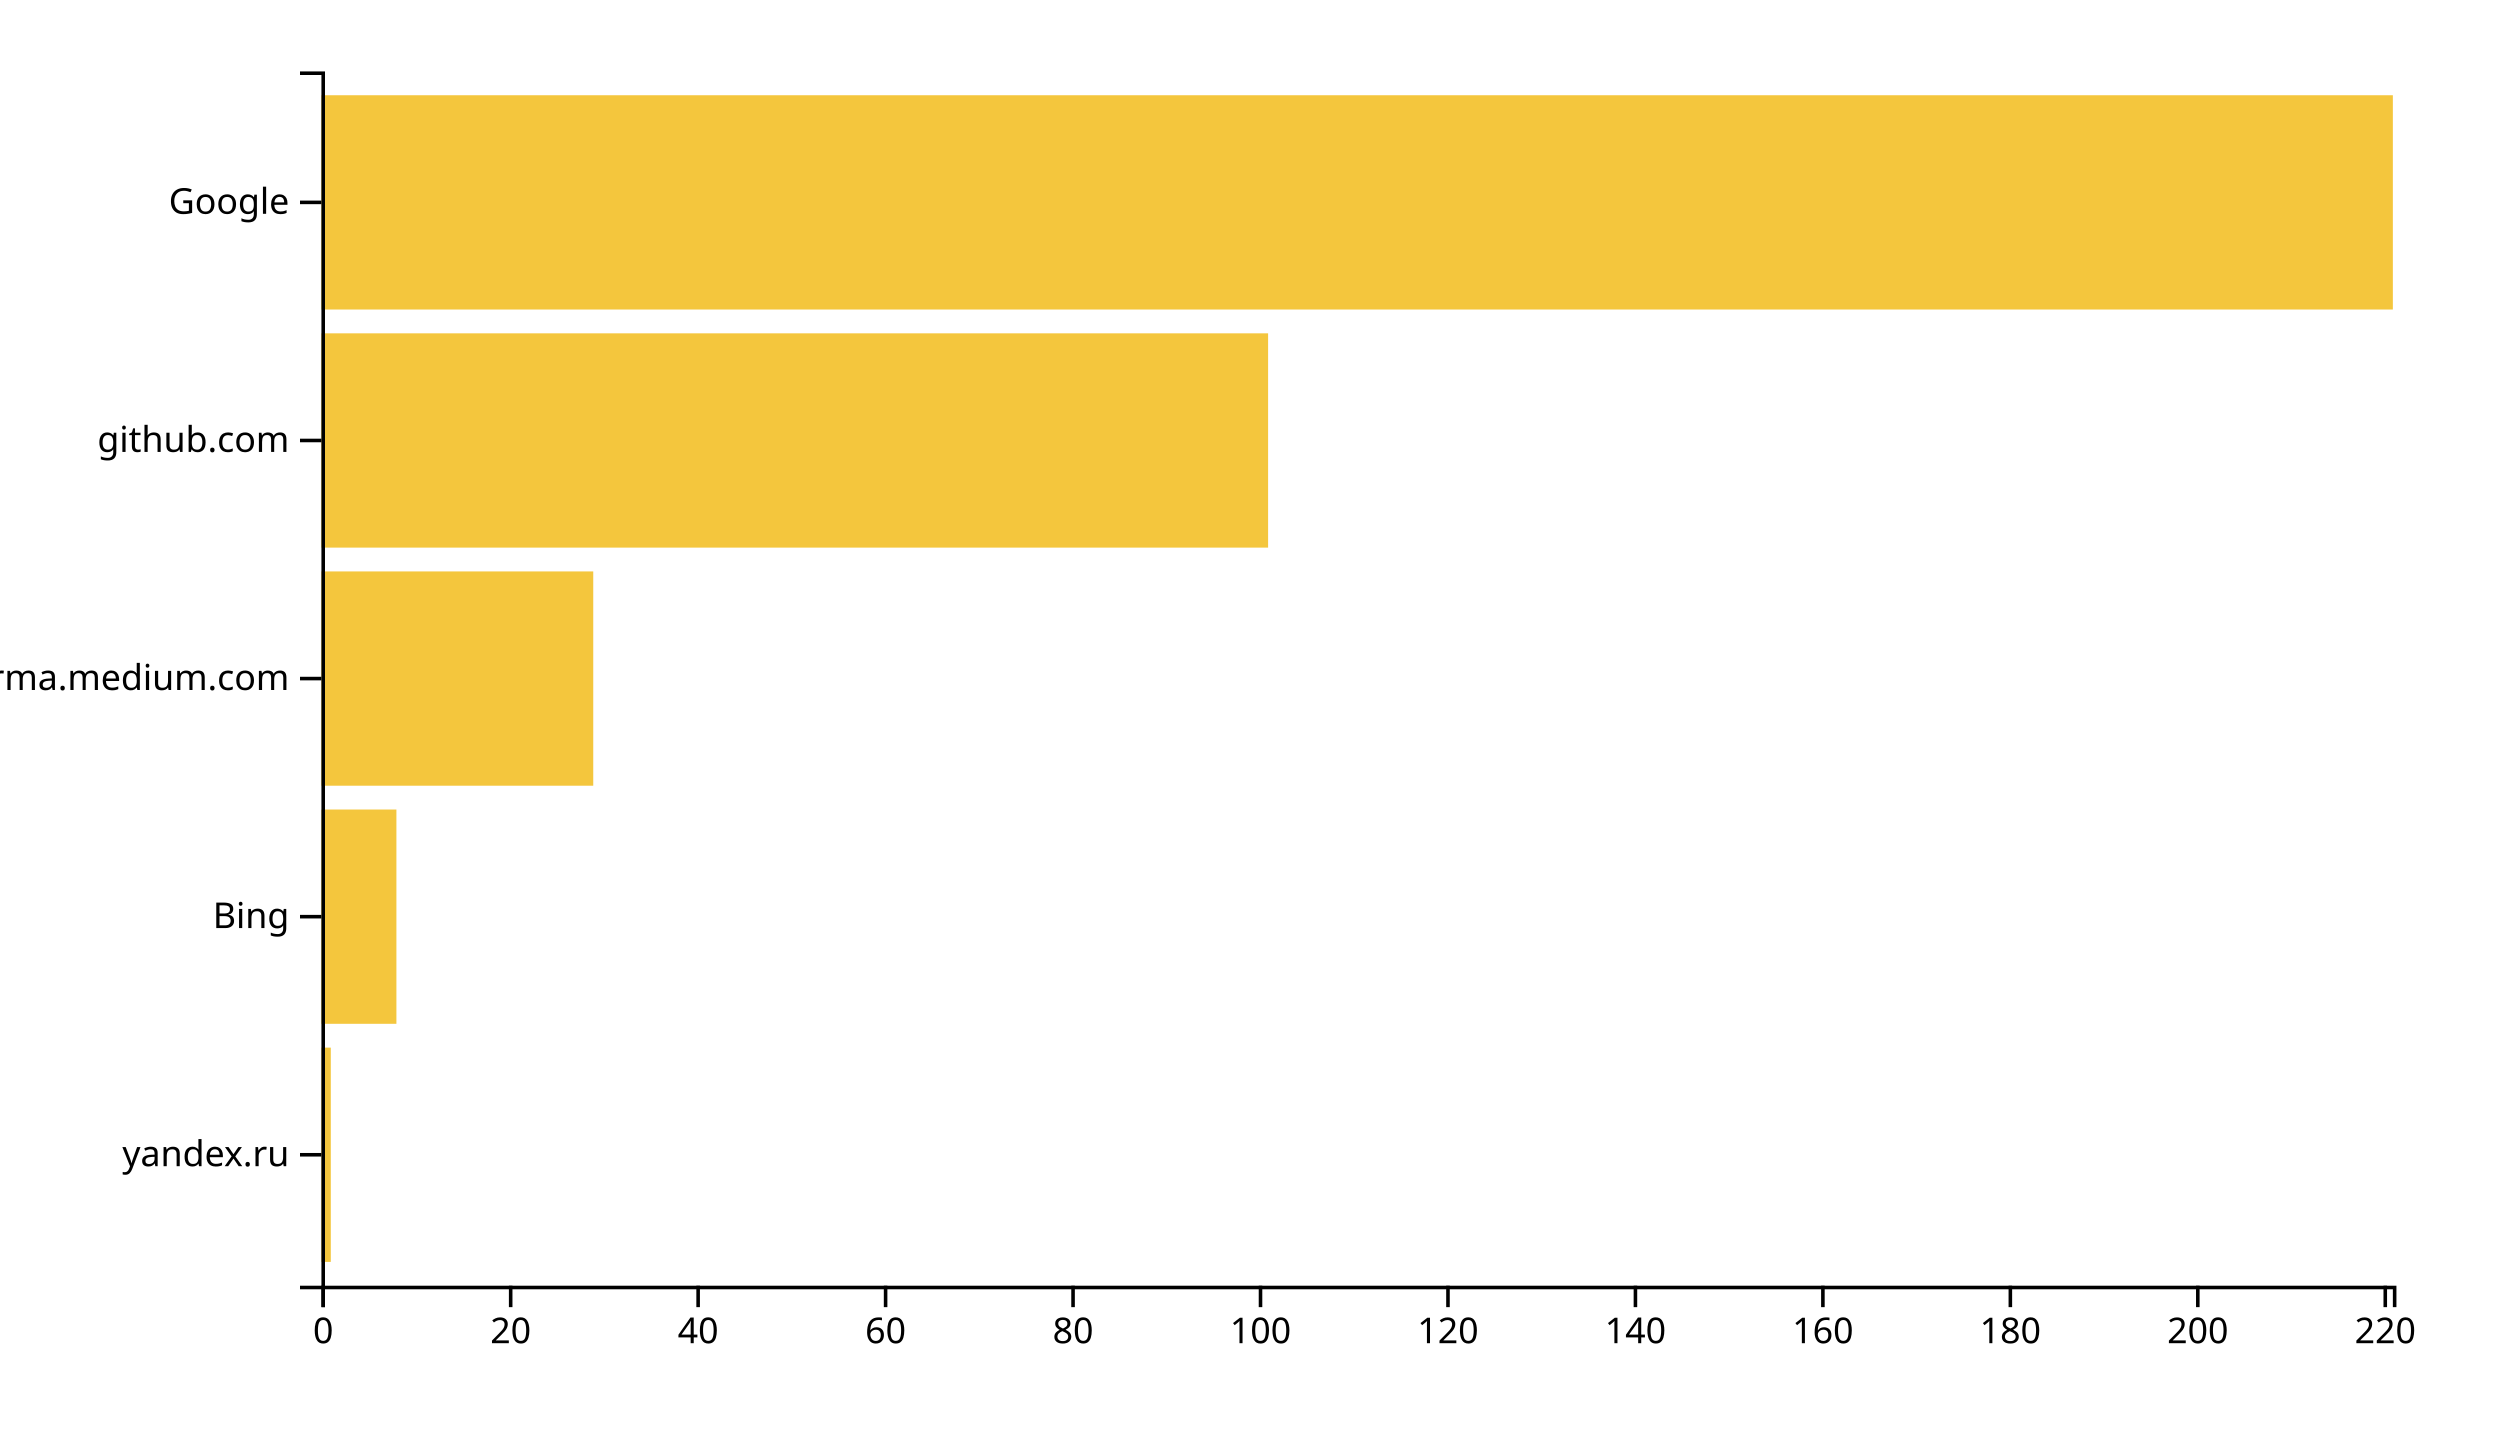
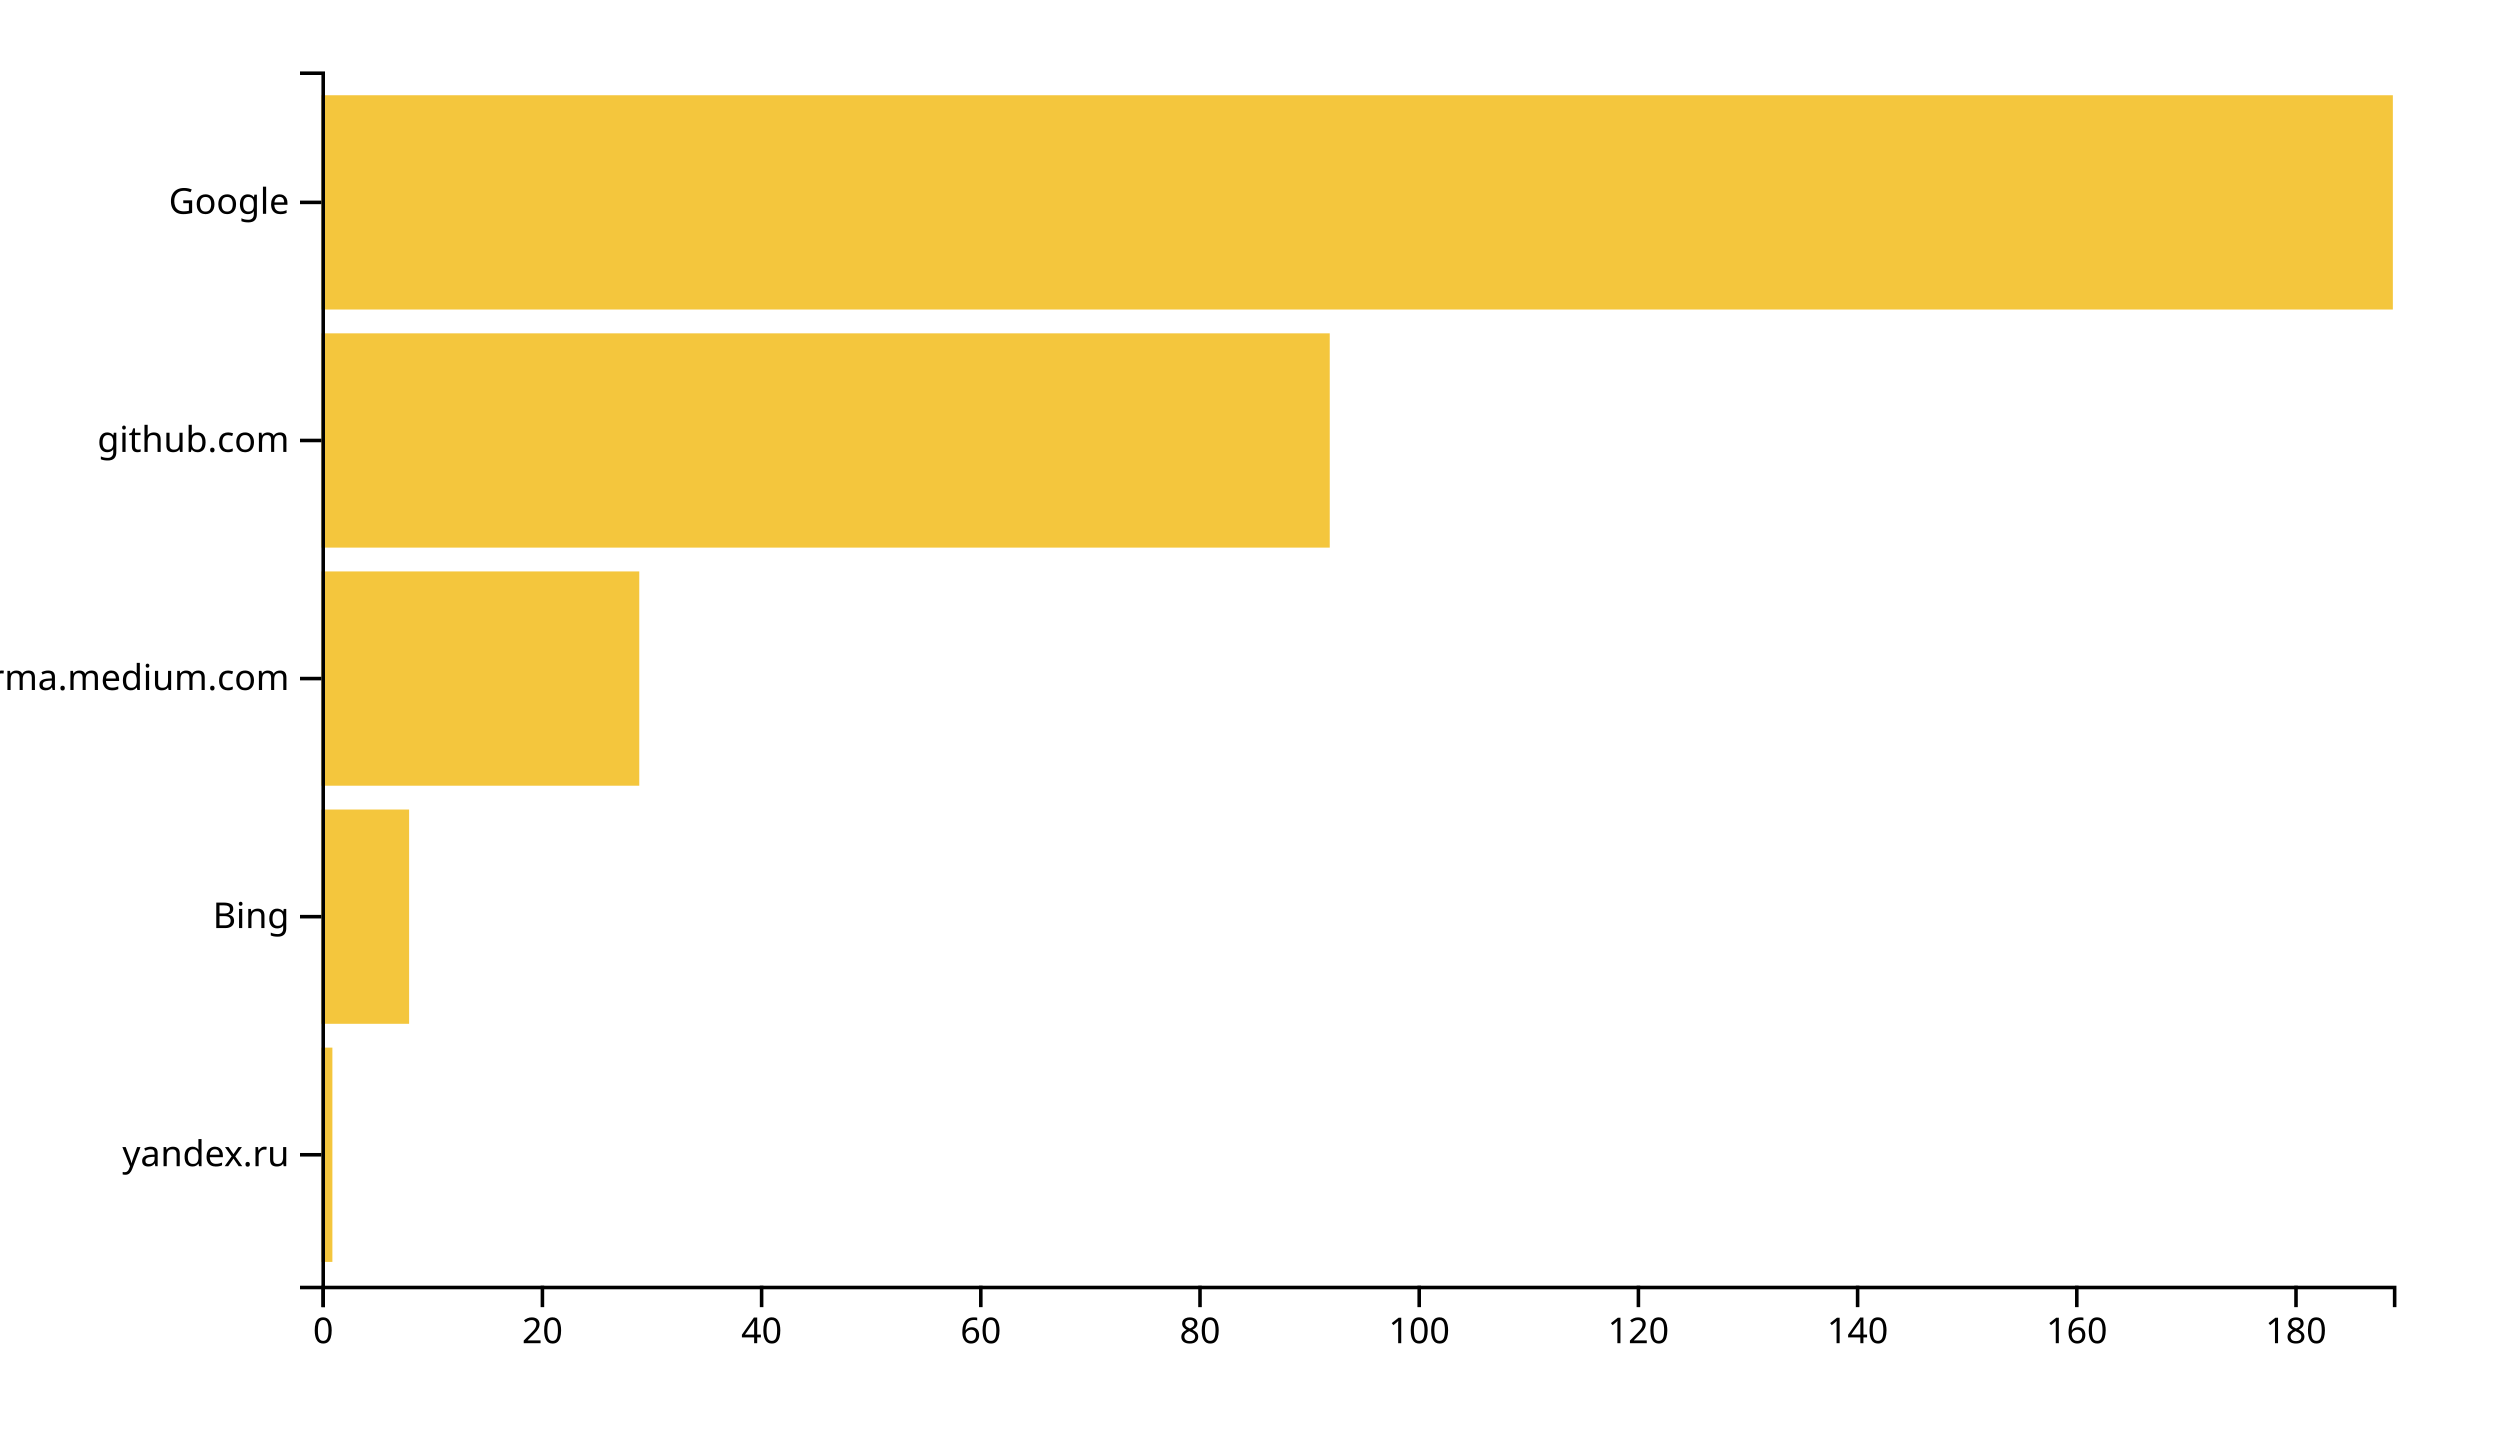
<svg xmlns="http://www.w3.org/2000/svg" width="700" height="400">
  <g transform="translate(90,20)">
-     <rect class="bar" width="2.624" y="273.333" height="60" style="fill: #f4c63d; text-anchor: end;" />
-     <rect class="bar" width="20.995" y="206.667" height="60" style="fill: #f4c63d; text-anchor: end;" />
-     <rect class="bar" width="76.109" y="140" height="60" style="fill: #f4c63d; text-anchor: end;" />
-     <rect class="bar" width="265.068" y="73.333" height="60" style="fill: #f4c63d; text-anchor: end;" />
+     <rect class="bar" width="3.069" y="273.333" height="60" style="fill: #f4c63d; text-anchor: end;" />
+     <rect class="bar" width="24.55" y="206.667" height="60" style="fill: #f4c63d; text-anchor: end;" />
+     <rect class="bar" width="88.995" y="140" height="60" style="fill: #f4c63d; text-anchor: end;" />
+     <rect class="bar" width="282.328" y="73.333" height="60" style="fill: #f4c63d; text-anchor: end;" />
    <rect class="bar" width="580" y="6.667" height="60" style="fill: #f4c63d; text-anchor: end;" />
    <g transform="translate(0,340)" fill="none" font-size="10" font-family="sans-serif" text-anchor="middle">
      <path class="domain" stroke="currentColor" d="M0.5,6V0.5H580.5V6" />
      <g class="tick" opacity="1" transform="translate(0.5,0)">
        <line stroke="currentColor" y2="6" />
        <text fill="currentColor" y="9" dy="0.71em">0</text>
      </g>
-       <g class="tick" opacity="1" transform="translate(52.98869,0)">
+       <g class="tick" opacity="1" transform="translate(61.87566,0)">
        <line stroke="currentColor" y2="6" />
        <text fill="currentColor" y="9" dy="0.71em">20</text>
      </g>
-       <g class="tick" opacity="1" transform="translate(105.4774,0)">
+       <g class="tick" opacity="1" transform="translate(123.2513,0)">
        <line stroke="currentColor" y2="6" />
        <text fill="currentColor" y="9" dy="0.71em">40</text>
      </g>
-       <g class="tick" opacity="1" transform="translate(157.9661,0)">
+       <g class="tick" opacity="1" transform="translate(184.627,0)">
        <line stroke="currentColor" y2="6" />
        <text fill="currentColor" y="9" dy="0.71em">60</text>
      </g>
-       <g class="tick" opacity="1" transform="translate(210.4548,0)">
+       <g class="tick" opacity="1" transform="translate(246.0026,0)">
        <line stroke="currentColor" y2="6" />
        <text fill="currentColor" y="9" dy="0.71em">80</text>
      </g>
-       <g class="tick" opacity="1" transform="translate(262.9434,0)">
+       <g class="tick" opacity="1" transform="translate(307.3783,0)">
        <line stroke="currentColor" y2="6" />
        <text fill="currentColor" y="9" dy="0.71em">100</text>
      </g>
-       <g class="tick" opacity="1" transform="translate(315.4321,0)">
+       <g class="tick" opacity="1" transform="translate(368.754,0)">
        <line stroke="currentColor" y2="6" />
        <text fill="currentColor" y="9" dy="0.71em">120</text>
      </g>
-       <g class="tick" opacity="1" transform="translate(367.9208,0)">
+       <g class="tick" opacity="1" transform="translate(430.1296,0)">
        <line stroke="currentColor" y2="6" />
        <text fill="currentColor" y="9" dy="0.71em">140</text>
      </g>
-       <g class="tick" opacity="1" transform="translate(420.4095,0)">
+       <g class="tick" opacity="1" transform="translate(491.5053,0)">
        <line stroke="currentColor" y2="6" />
        <text fill="currentColor" y="9" dy="0.71em">160</text>
      </g>
-       <g class="tick" opacity="1" transform="translate(472.8982,0)">
+       <g class="tick" opacity="1" transform="translate(552.881,0)">
        <line stroke="currentColor" y2="6" />
        <text fill="currentColor" y="9" dy="0.71em">180</text>
-       </g>
-       <g class="tick" opacity="1" transform="translate(525.3869,0)">
-         <line stroke="currentColor" y2="6" />
-         <text fill="currentColor" y="9" dy="0.71em">200</text>
-       </g>
-       <g class="tick" opacity="1" transform="translate(577.8756,0)">
-         <line stroke="currentColor" y2="6" />
-         <text fill="currentColor" y="9" dy="0.71em">220</text>
      </g>
    </g>
    <g fill="none" font-size="10" font-family="sans-serif" text-anchor="end">
      <path class="domain" stroke="currentColor" d="M-6,340.5H0.5V0.5H-6" />
      <g class="tick" opacity="1" transform="translate(0,303.3333)">
        <line stroke="currentColor" x2="-6" />
        <text fill="currentColor" x="-9" dy="0.32em">yandex.ru</text>
      </g>
      <g class="tick" opacity="1" transform="translate(0,236.6667)">
        <line stroke="currentColor" x2="-6" />
        <text fill="currentColor" x="-9" dy="0.32em">Bing</text>
      </g>
      <g class="tick" opacity="1" transform="translate(0,170)">
        <line stroke="currentColor" x2="-6" />
        <text fill="currentColor" x="-9" dy="0.32em">xgirma.medium.com</text>
      </g>
      <g class="tick" opacity="1" transform="translate(0,103.3333)">
        <line stroke="currentColor" x2="-6" />
        <text fill="currentColor" x="-9" dy="0.32em">github.com</text>
      </g>
      <g class="tick" opacity="1" transform="translate(0,36.66667)">
        <line stroke="currentColor" x2="-6" />
        <text fill="currentColor" x="-9" dy="0.32em">Google</text>
      </g>
    </g>
  </g>
</svg>
